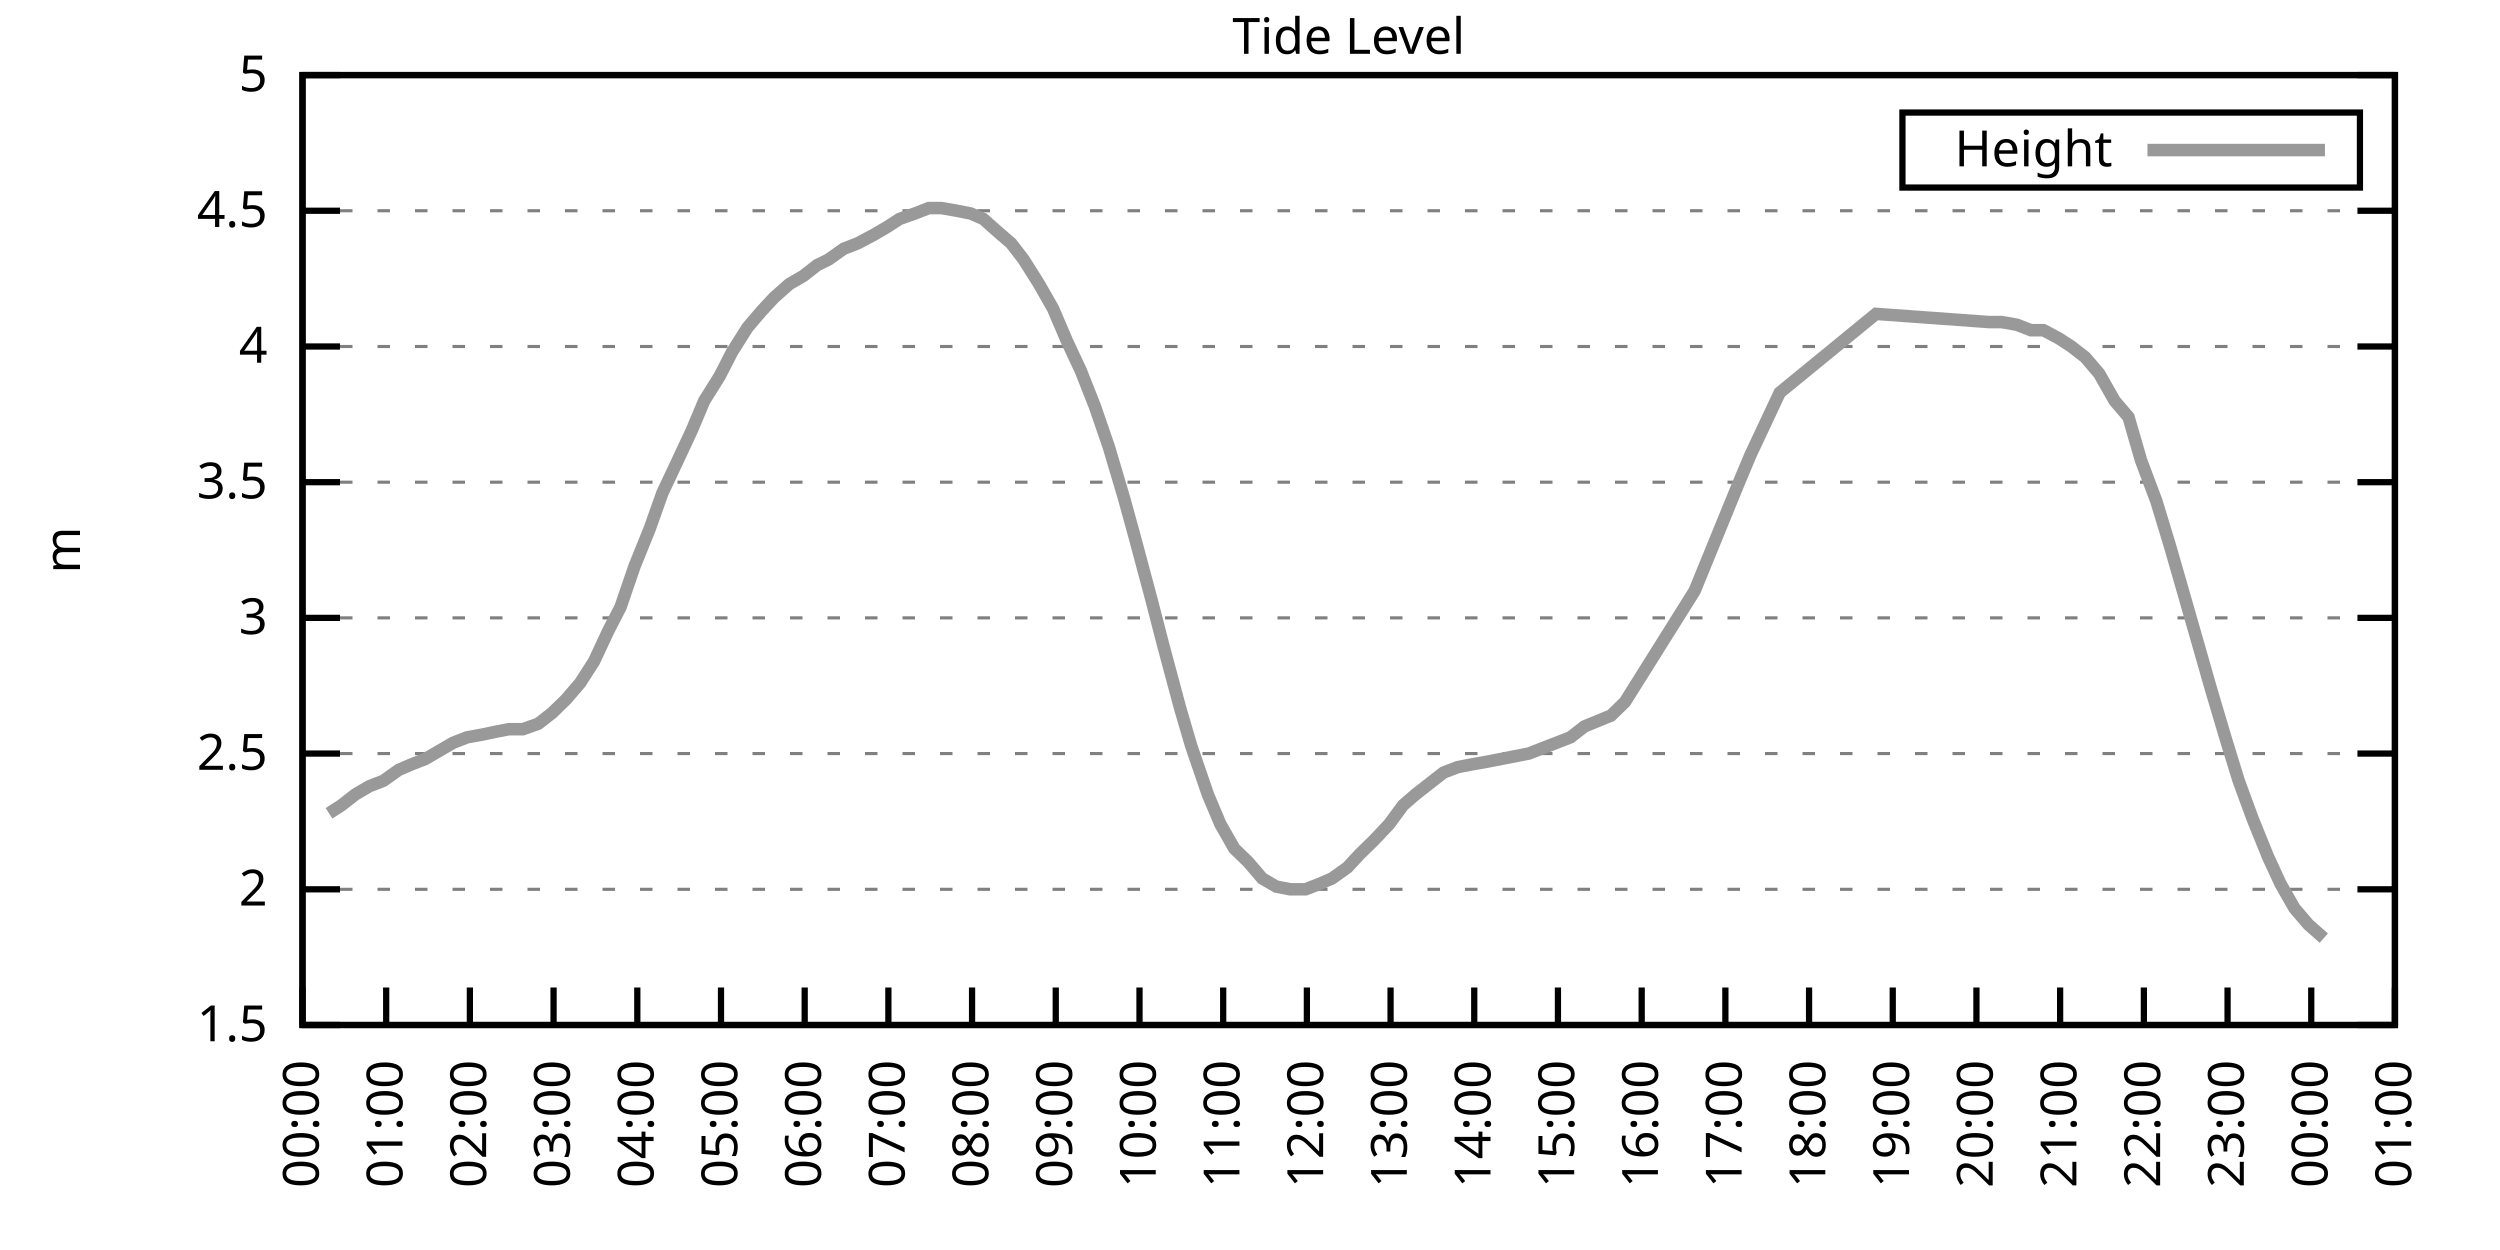
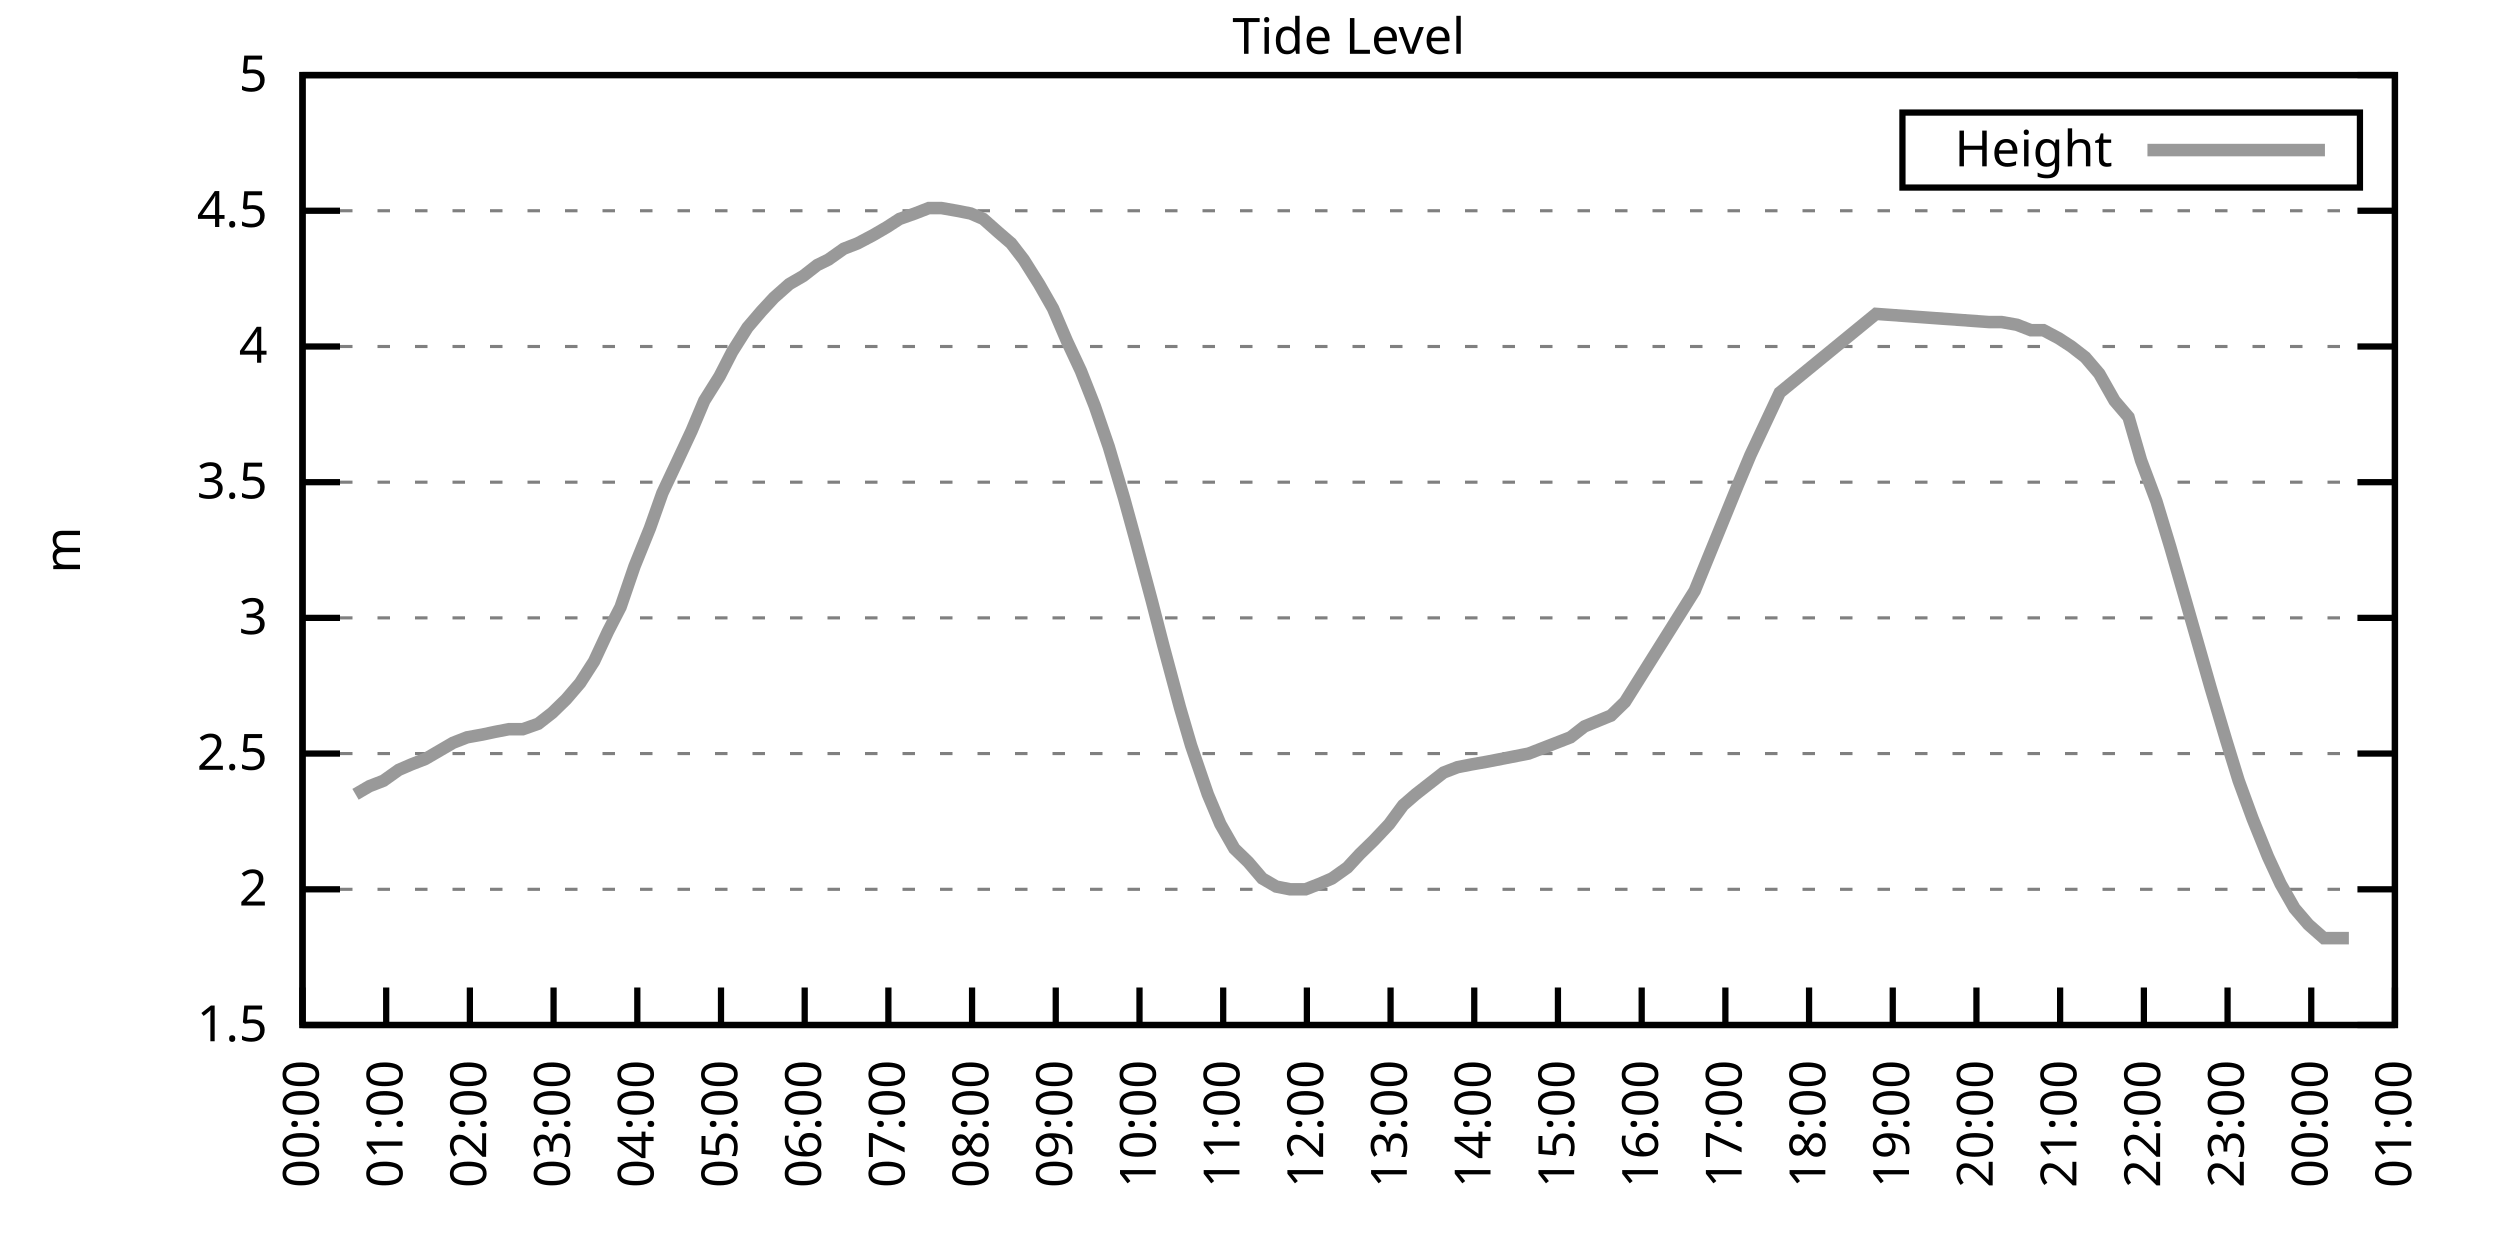
<svg xmlns="http://www.w3.org/2000/svg" xmlns:xlink="http://www.w3.org/1999/xlink" width="400" height="200" viewBox="0 0 400 200">
  <g id="gnuplot_canvas">
    <rect x="0" y="0" width="400" height="200" fill="none" />
    <defs>
      <circle id="gpDot" r="0.5" stroke-width="0.5" stroke="currentColor" />
      <path id="gpPt0" stroke-width="0.333" stroke="currentColor" d="M-1,0 h2 M0,-1 v2" />
      <path id="gpPt1" stroke-width="0.333" stroke="currentColor" d="M-1,-1 L1,1 M1,-1 L-1,1" />
      <path id="gpPt2" stroke-width="0.333" stroke="currentColor" d="M-1,0 L1,0 M0,-1 L0,1 M-1,-1 L1,1 M-1,1 L1,-1" />
      <rect id="gpPt3" stroke-width="0.333" stroke="currentColor" x="-1" y="-1" width="2" height="2" />
      <rect id="gpPt4" stroke-width="0.333" stroke="currentColor" fill="currentColor" x="-1" y="-1" width="2" height="2" />
      <circle id="gpPt5" stroke-width="0.333" stroke="currentColor" cx="0" cy="0" r="1" />
      <use xlink:href="#gpPt5" id="gpPt6" fill="currentColor" stroke="none" />
      <path id="gpPt7" stroke-width="0.333" stroke="currentColor" d="M0,-1.33 L-1.33,0.67 L1.33,0.67 z" />
      <use xlink:href="#gpPt7" id="gpPt8" fill="currentColor" stroke="none" />
      <use xlink:href="#gpPt7" id="gpPt9" stroke="currentColor" transform="rotate(180)" />
      <use xlink:href="#gpPt9" id="gpPt10" fill="currentColor" stroke="none" />
      <use xlink:href="#gpPt3" id="gpPt11" stroke="currentColor" transform="rotate(45)" />
      <use xlink:href="#gpPt11" id="gpPt12" fill="currentColor" stroke="none" />
      <path id="gpPt13" stroke-width="0.333" stroke="currentColor" d="M0,1.330 L1.265,0.411 L0.782,-1.067 L-0.782,-1.076 L-1.265,0.411 z" />
      <use xlink:href="#gpPt13" id="gpPt14" fill="currentColor" stroke="none" />
      <filter id="textbox" filterUnits="objectBoundingBox" x="0" y="0" height="1" width="1">
        <feFlood flood-color="white" flood-opacity="1" result="bgnd" />
        <feComposite in="SourceGraphic" in2="bgnd" operator="atop" />
      </filter>
      <filter id="greybox" filterUnits="objectBoundingBox" x="0" y="0" height="1" width="1">
        <feFlood flood-color="lightgrey" flood-opacity="1" result="grey" />
        <feComposite in="SourceGraphic" in2="grey" operator="atop" />
      </filter>
    </defs>
    <g fill="none" color="white" stroke="currentColor" stroke-width="1.00" stroke-linecap="butt" stroke-linejoin="miter">
</g>
    <g fill="none" color="black" stroke="currentColor" stroke-width="1.00" stroke-linecap="butt" stroke-linejoin="miter">
      <g stroke="none" shape-rendering="crispEdges">
        <polygon fill="rgb(255, 255, 255)" points="48.40,164.00 383.18,164.00 383.18,12.02 48.40,12.02 " />
      </g>
    </g>
    <g fill="none" color="black" stroke="currentColor" stroke-width="1.00" stroke-linecap="butt" stroke-linejoin="miter">
</g>
    <g fill="none" color="black" stroke="black" stroke-width="0.50" stroke-linecap="butt" stroke-linejoin="miter">
</g>
    <g fill="none" color="gray" stroke="currentColor" stroke-width="0.50" stroke-linecap="butt" stroke-linejoin="miter">
      <path stroke="gray" stroke-dasharray="2,4" class="gridline" d="M48.40,164.00 L383.19,164.00  " />
    </g>
    <g fill="none" color="gray" stroke="gray" stroke-width="1.00" stroke-linecap="butt" stroke-linejoin="miter">
</g>
    <g fill="none" color="black" stroke="currentColor" stroke-width="1.00" stroke-linecap="butt" stroke-linejoin="miter">
      <path stroke="black" d="M48.40,164.00 L54.40,164.00 M383.19,164.00 L377.19,164.00  " />
      <g transform="translate(42.80,166.60)" stroke="none" fill="black" font-family="Sans" font-size="8.00" text-anchor="end">
        <text>
          <tspan font-family="Sans"> 1.5</tspan>
        </text>
      </g>
    </g>
    <g fill="none" color="black" stroke="currentColor" stroke-width="1.00" stroke-linecap="butt" stroke-linejoin="miter">
</g>
    <g fill="none" color="black" stroke="black" stroke-width="0.50" stroke-linecap="butt" stroke-linejoin="miter">
</g>
    <g fill="none" color="gray" stroke="currentColor" stroke-width="0.50" stroke-linecap="butt" stroke-linejoin="miter">
      <path stroke="gray" stroke-dasharray="2,4" class="gridline" d="M48.40,142.29 L383.19,142.29  " />
    </g>
    <g fill="none" color="gray" stroke="gray" stroke-width="1.00" stroke-linecap="butt" stroke-linejoin="miter">
</g>
    <g fill="none" color="black" stroke="currentColor" stroke-width="1.00" stroke-linecap="butt" stroke-linejoin="miter">
      <path stroke="black" d="M48.40,142.29 L54.40,142.29 M383.19,142.29 L377.19,142.29  " />
      <g transform="translate(42.80,144.89)" stroke="none" fill="black" font-family="Sans" font-size="8.00" text-anchor="end">
        <text>
          <tspan font-family="Sans"> 2</tspan>
        </text>
      </g>
    </g>
    <g fill="none" color="black" stroke="currentColor" stroke-width="1.00" stroke-linecap="butt" stroke-linejoin="miter">
</g>
    <g fill="none" color="black" stroke="black" stroke-width="0.50" stroke-linecap="butt" stroke-linejoin="miter">
</g>
    <g fill="none" color="gray" stroke="currentColor" stroke-width="0.50" stroke-linecap="butt" stroke-linejoin="miter">
      <path stroke="gray" stroke-dasharray="2,4" class="gridline" d="M48.40,120.57 L383.19,120.57  " />
    </g>
    <g fill="none" color="gray" stroke="gray" stroke-width="1.00" stroke-linecap="butt" stroke-linejoin="miter">
</g>
    <g fill="none" color="black" stroke="currentColor" stroke-width="1.00" stroke-linecap="butt" stroke-linejoin="miter">
      <path stroke="black" d="M48.40,120.57 L54.40,120.57 M383.19,120.57 L377.19,120.57  " />
      <g transform="translate(42.80,123.17)" stroke="none" fill="black" font-family="Sans" font-size="8.00" text-anchor="end">
        <text>
          <tspan font-family="Sans"> 2.5</tspan>
        </text>
      </g>
    </g>
    <g fill="none" color="black" stroke="currentColor" stroke-width="1.00" stroke-linecap="butt" stroke-linejoin="miter">
</g>
    <g fill="none" color="black" stroke="black" stroke-width="0.50" stroke-linecap="butt" stroke-linejoin="miter">
</g>
    <g fill="none" color="gray" stroke="currentColor" stroke-width="0.50" stroke-linecap="butt" stroke-linejoin="miter">
      <path stroke="gray" stroke-dasharray="2,4" class="gridline" d="M48.40,98.86 L383.19,98.86  " />
    </g>
    <g fill="none" color="gray" stroke="gray" stroke-width="1.00" stroke-linecap="butt" stroke-linejoin="miter">
</g>
    <g fill="none" color="black" stroke="currentColor" stroke-width="1.00" stroke-linecap="butt" stroke-linejoin="miter">
      <path stroke="black" d="M48.40,98.86 L54.40,98.86 M383.19,98.86 L377.19,98.86  " />
      <g transform="translate(42.80,101.46)" stroke="none" fill="black" font-family="Sans" font-size="8.00" text-anchor="end">
        <text>
          <tspan font-family="Sans"> 3</tspan>
        </text>
      </g>
    </g>
    <g fill="none" color="black" stroke="currentColor" stroke-width="1.00" stroke-linecap="butt" stroke-linejoin="miter">
</g>
    <g fill="none" color="black" stroke="black" stroke-width="0.50" stroke-linecap="butt" stroke-linejoin="miter">
</g>
    <g fill="none" color="gray" stroke="currentColor" stroke-width="0.50" stroke-linecap="butt" stroke-linejoin="miter">
      <path stroke="gray" stroke-dasharray="2,4" class="gridline" d="M48.40,77.15 L383.19,77.15  " />
    </g>
    <g fill="none" color="gray" stroke="gray" stroke-width="1.00" stroke-linecap="butt" stroke-linejoin="miter">
</g>
    <g fill="none" color="black" stroke="currentColor" stroke-width="1.00" stroke-linecap="butt" stroke-linejoin="miter">
      <path stroke="black" d="M48.40,77.15 L54.40,77.15 M383.19,77.15 L377.19,77.15  " />
      <g transform="translate(42.80,79.75)" stroke="none" fill="black" font-family="Sans" font-size="8.00" text-anchor="end">
        <text>
          <tspan font-family="Sans"> 3.5</tspan>
        </text>
      </g>
    </g>
    <g fill="none" color="black" stroke="currentColor" stroke-width="1.00" stroke-linecap="butt" stroke-linejoin="miter">
</g>
    <g fill="none" color="black" stroke="black" stroke-width="0.50" stroke-linecap="butt" stroke-linejoin="miter">
</g>
    <g fill="none" color="gray" stroke="currentColor" stroke-width="0.50" stroke-linecap="butt" stroke-linejoin="miter">
      <path stroke="gray" stroke-dasharray="2,4" class="gridline" d="M48.40,55.44 L383.19,55.44  " />
    </g>
    <g fill="none" color="gray" stroke="gray" stroke-width="1.00" stroke-linecap="butt" stroke-linejoin="miter">
</g>
    <g fill="none" color="black" stroke="currentColor" stroke-width="1.00" stroke-linecap="butt" stroke-linejoin="miter">
      <path stroke="black" d="M48.40,55.44 L54.40,55.44 M383.19,55.44 L377.19,55.44  " />
      <g transform="translate(42.80,58.04)" stroke="none" fill="black" font-family="Sans" font-size="8.00" text-anchor="end">
        <text>
          <tspan font-family="Sans"> 4</tspan>
        </text>
      </g>
    </g>
    <g fill="none" color="black" stroke="currentColor" stroke-width="1.00" stroke-linecap="butt" stroke-linejoin="miter">
</g>
    <g fill="none" color="black" stroke="black" stroke-width="0.50" stroke-linecap="butt" stroke-linejoin="miter">
</g>
    <g fill="none" color="gray" stroke="currentColor" stroke-width="0.50" stroke-linecap="butt" stroke-linejoin="miter">
      <path stroke="gray" stroke-dasharray="2,4" class="gridline" d="M48.40,33.72 L383.19,33.72  " />
    </g>
    <g fill="none" color="gray" stroke="gray" stroke-width="1.00" stroke-linecap="butt" stroke-linejoin="miter">
</g>
    <g fill="none" color="black" stroke="currentColor" stroke-width="1.00" stroke-linecap="butt" stroke-linejoin="miter">
      <path stroke="black" d="M48.40,33.72 L54.40,33.72 M383.19,33.72 L377.19,33.72  " />
      <g transform="translate(42.80,36.32)" stroke="none" fill="black" font-family="Sans" font-size="8.00" text-anchor="end">
        <text>
          <tspan font-family="Sans"> 4.5</tspan>
        </text>
      </g>
    </g>
    <g fill="none" color="black" stroke="currentColor" stroke-width="1.00" stroke-linecap="butt" stroke-linejoin="miter">
</g>
    <g fill="none" color="black" stroke="black" stroke-width="0.50" stroke-linecap="butt" stroke-linejoin="miter">
</g>
    <g fill="none" color="gray" stroke="currentColor" stroke-width="0.50" stroke-linecap="butt" stroke-linejoin="miter">
      <path stroke="gray" stroke-dasharray="2,4" class="gridline" d="M48.40,12.01 L383.19,12.01  " />
    </g>
    <g fill="none" color="gray" stroke="gray" stroke-width="1.00" stroke-linecap="butt" stroke-linejoin="miter">
</g>
    <g fill="none" color="black" stroke="currentColor" stroke-width="1.00" stroke-linecap="butt" stroke-linejoin="miter">
      <path stroke="black" d="M48.40,12.01 L54.40,12.01 M383.19,12.01 L377.19,12.01  " />
      <g transform="translate(42.80,14.61)" stroke="none" fill="black" font-family="Sans" font-size="8.00" text-anchor="end">
        <text>
          <tspan font-family="Sans"> 5</tspan>
        </text>
      </g>
    </g>
    <g fill="none" color="black" stroke="currentColor" stroke-width="1.00" stroke-linecap="butt" stroke-linejoin="miter">
      <path stroke="black" d="M48.40,164.00 L48.40,158.00  " />
      <g transform="translate(51.00,169.60) rotate(270.00)" stroke="none" fill="black" font-family="Sans" font-size="8.00" text-anchor="end">
        <text>
          <tspan font-family="Sans">00:00</tspan>
        </text>
      </g>
    </g>
    <g fill="none" color="black" stroke="currentColor" stroke-width="1.00" stroke-linecap="butt" stroke-linejoin="miter">
      <path stroke="black" d="M61.79,164.00 L61.79,158.00  " />
      <g transform="translate(64.39,169.60) rotate(270.00)" stroke="none" fill="black" font-family="Sans" font-size="8.00" text-anchor="end">
        <text>
          <tspan font-family="Sans">01:00</tspan>
        </text>
      </g>
    </g>
    <g fill="none" color="black" stroke="currentColor" stroke-width="1.00" stroke-linecap="butt" stroke-linejoin="miter">
      <path stroke="black" d="M75.18,164.00 L75.18,158.00  " />
      <g transform="translate(77.78,169.60) rotate(270.00)" stroke="none" fill="black" font-family="Sans" font-size="8.00" text-anchor="end">
        <text>
          <tspan font-family="Sans">02:00</tspan>
        </text>
      </g>
    </g>
    <g fill="none" color="black" stroke="currentColor" stroke-width="1.00" stroke-linecap="butt" stroke-linejoin="miter">
      <path stroke="black" d="M88.57,164.00 L88.57,158.00  " />
      <g transform="translate(91.17,169.60) rotate(270.00)" stroke="none" fill="black" font-family="Sans" font-size="8.00" text-anchor="end">
        <text>
          <tspan font-family="Sans">03:00</tspan>
        </text>
      </g>
    </g>
    <g fill="none" color="black" stroke="currentColor" stroke-width="1.00" stroke-linecap="butt" stroke-linejoin="miter">
      <path stroke="black" d="M101.97,164.00 L101.97,158.00  " />
      <g transform="translate(104.57,169.60) rotate(270.00)" stroke="none" fill="black" font-family="Sans" font-size="8.00" text-anchor="end">
        <text>
          <tspan font-family="Sans">04:00</tspan>
        </text>
      </g>
    </g>
    <g fill="none" color="black" stroke="currentColor" stroke-width="1.00" stroke-linecap="butt" stroke-linejoin="miter">
      <path stroke="black" d="M115.36,164.00 L115.36,158.00  " />
      <g transform="translate(117.96,169.60) rotate(270.00)" stroke="none" fill="black" font-family="Sans" font-size="8.00" text-anchor="end">
        <text>
          <tspan font-family="Sans">05:00</tspan>
        </text>
      </g>
    </g>
    <g fill="none" color="black" stroke="currentColor" stroke-width="1.00" stroke-linecap="butt" stroke-linejoin="miter">
      <path stroke="black" d="M128.75,164.00 L128.75,158.00  " />
      <g transform="translate(131.35,169.60) rotate(270.00)" stroke="none" fill="black" font-family="Sans" font-size="8.00" text-anchor="end">
        <text>
          <tspan font-family="Sans">06:00</tspan>
        </text>
      </g>
    </g>
    <g fill="none" color="black" stroke="currentColor" stroke-width="1.00" stroke-linecap="butt" stroke-linejoin="miter">
      <path stroke="black" d="M142.14,164.00 L142.14,158.00  " />
      <g transform="translate(144.74,169.60) rotate(270.00)" stroke="none" fill="black" font-family="Sans" font-size="8.00" text-anchor="end">
        <text>
          <tspan font-family="Sans">07:00</tspan>
        </text>
      </g>
    </g>
    <g fill="none" color="black" stroke="currentColor" stroke-width="1.00" stroke-linecap="butt" stroke-linejoin="miter">
      <path stroke="black" d="M155.53,164.00 L155.53,158.00  " />
      <g transform="translate(158.13,169.60) rotate(270.00)" stroke="none" fill="black" font-family="Sans" font-size="8.00" text-anchor="end">
        <text>
          <tspan font-family="Sans">08:00</tspan>
        </text>
      </g>
    </g>
    <g fill="none" color="black" stroke="currentColor" stroke-width="1.00" stroke-linecap="butt" stroke-linejoin="miter">
      <path stroke="black" d="M168.92,164.00 L168.92,158.00  " />
      <g transform="translate(171.52,169.60) rotate(270.00)" stroke="none" fill="black" font-family="Sans" font-size="8.00" text-anchor="end">
        <text>
          <tspan font-family="Sans">09:00</tspan>
        </text>
      </g>
    </g>
    <g fill="none" color="black" stroke="currentColor" stroke-width="1.00" stroke-linecap="butt" stroke-linejoin="miter">
      <path stroke="black" d="M182.32,164.00 L182.32,158.00  " />
      <g transform="translate(184.92,169.60) rotate(270.00)" stroke="none" fill="black" font-family="Sans" font-size="8.00" text-anchor="end">
        <text>
          <tspan font-family="Sans">10:00</tspan>
        </text>
      </g>
    </g>
    <g fill="none" color="black" stroke="currentColor" stroke-width="1.00" stroke-linecap="butt" stroke-linejoin="miter">
      <path stroke="black" d="M195.71,164.00 L195.71,158.00  " />
      <g transform="translate(198.31,169.60) rotate(270.00)" stroke="none" fill="black" font-family="Sans" font-size="8.00" text-anchor="end">
        <text>
          <tspan font-family="Sans">11:00</tspan>
        </text>
      </g>
    </g>
    <g fill="none" color="black" stroke="currentColor" stroke-width="1.00" stroke-linecap="butt" stroke-linejoin="miter">
      <path stroke="black" d="M209.10,164.00 L209.10,158.00  " />
      <g transform="translate(211.70,169.60) rotate(270.00)" stroke="none" fill="black" font-family="Sans" font-size="8.00" text-anchor="end">
        <text>
          <tspan font-family="Sans">12:00</tspan>
        </text>
      </g>
    </g>
    <g fill="none" color="black" stroke="currentColor" stroke-width="1.00" stroke-linecap="butt" stroke-linejoin="miter">
      <path stroke="black" d="M222.49,164.00 L222.49,158.00  " />
      <g transform="translate(225.09,169.60) rotate(270.00)" stroke="none" fill="black" font-family="Sans" font-size="8.00" text-anchor="end">
        <text>
          <tspan font-family="Sans">13:00</tspan>
        </text>
      </g>
    </g>
    <g fill="none" color="black" stroke="currentColor" stroke-width="1.00" stroke-linecap="butt" stroke-linejoin="miter">
      <path stroke="black" d="M235.88,164.00 L235.88,158.00  " />
      <g transform="translate(238.48,169.60) rotate(270.00)" stroke="none" fill="black" font-family="Sans" font-size="8.00" text-anchor="end">
        <text>
          <tspan font-family="Sans">14:00</tspan>
        </text>
      </g>
    </g>
    <g fill="none" color="black" stroke="currentColor" stroke-width="1.00" stroke-linecap="butt" stroke-linejoin="miter">
      <path stroke="black" d="M249.27,164.00 L249.27,158.00  " />
      <g transform="translate(251.87,169.60) rotate(270.00)" stroke="none" fill="black" font-family="Sans" font-size="8.00" text-anchor="end">
        <text>
          <tspan font-family="Sans">15:00</tspan>
        </text>
      </g>
    </g>
    <g fill="none" color="black" stroke="currentColor" stroke-width="1.00" stroke-linecap="butt" stroke-linejoin="miter">
      <path stroke="black" d="M262.67,164.00 L262.67,158.00  " />
      <g transform="translate(265.27,169.60) rotate(270.00)" stroke="none" fill="black" font-family="Sans" font-size="8.00" text-anchor="end">
        <text>
          <tspan font-family="Sans">16:00</tspan>
        </text>
      </g>
    </g>
    <g fill="none" color="black" stroke="currentColor" stroke-width="1.00" stroke-linecap="butt" stroke-linejoin="miter">
      <path stroke="black" d="M276.06,164.00 L276.06,158.00  " />
      <g transform="translate(278.66,169.60) rotate(270.00)" stroke="none" fill="black" font-family="Sans" font-size="8.00" text-anchor="end">
        <text>
          <tspan font-family="Sans">17:00</tspan>
        </text>
      </g>
    </g>
    <g fill="none" color="black" stroke="currentColor" stroke-width="1.00" stroke-linecap="butt" stroke-linejoin="miter">
      <path stroke="black" d="M289.45,164.00 L289.45,158.00  " />
      <g transform="translate(292.05,169.60) rotate(270.00)" stroke="none" fill="black" font-family="Sans" font-size="8.00" text-anchor="end">
        <text>
          <tspan font-family="Sans">18:00</tspan>
        </text>
      </g>
    </g>
    <g fill="none" color="black" stroke="currentColor" stroke-width="1.00" stroke-linecap="butt" stroke-linejoin="miter">
      <path stroke="black" d="M302.84,164.00 L302.84,158.00  " />
      <g transform="translate(305.44,169.60) rotate(270.00)" stroke="none" fill="black" font-family="Sans" font-size="8.00" text-anchor="end">
        <text>
          <tspan font-family="Sans">19:00</tspan>
        </text>
      </g>
    </g>
    <g fill="none" color="black" stroke="currentColor" stroke-width="1.00" stroke-linecap="butt" stroke-linejoin="miter">
      <path stroke="black" d="M316.23,164.00 L316.23,158.00  " />
      <g transform="translate(318.83,169.60) rotate(270.00)" stroke="none" fill="black" font-family="Sans" font-size="8.00" text-anchor="end">
        <text>
          <tspan font-family="Sans">20:00</tspan>
        </text>
      </g>
    </g>
    <g fill="none" color="black" stroke="currentColor" stroke-width="1.00" stroke-linecap="butt" stroke-linejoin="miter">
      <path stroke="black" d="M329.62,164.00 L329.62,158.00  " />
      <g transform="translate(332.22,169.60) rotate(270.00)" stroke="none" fill="black" font-family="Sans" font-size="8.00" text-anchor="end">
        <text>
          <tspan font-family="Sans">21:00</tspan>
        </text>
      </g>
    </g>
    <g fill="none" color="black" stroke="currentColor" stroke-width="1.00" stroke-linecap="butt" stroke-linejoin="miter">
      <path stroke="black" d="M343.02,164.00 L343.02,158.00  " />
      <g transform="translate(345.62,169.60) rotate(270.00)" stroke="none" fill="black" font-family="Sans" font-size="8.00" text-anchor="end">
        <text>
          <tspan font-family="Sans">22:00</tspan>
        </text>
      </g>
    </g>
    <g fill="none" color="black" stroke="currentColor" stroke-width="1.00" stroke-linecap="butt" stroke-linejoin="miter">
      <path stroke="black" d="M356.41,164.00 L356.41,158.00  " />
      <g transform="translate(359.01,169.60) rotate(270.00)" stroke="none" fill="black" font-family="Sans" font-size="8.00" text-anchor="end">
        <text>
          <tspan font-family="Sans">23:00</tspan>
        </text>
      </g>
    </g>
    <g fill="none" color="black" stroke="currentColor" stroke-width="1.00" stroke-linecap="butt" stroke-linejoin="miter">
      <path stroke="black" d="M369.80,164.00 L369.80,158.00  " />
      <g transform="translate(372.40,169.60) rotate(270.00)" stroke="none" fill="black" font-family="Sans" font-size="8.00" text-anchor="end">
        <text>
          <tspan font-family="Sans">00:00</tspan>
        </text>
      </g>
    </g>
    <g fill="none" color="black" stroke="currentColor" stroke-width="1.00" stroke-linecap="butt" stroke-linejoin="miter">
      <path stroke="black" d="M383.19,164.00 L383.19,158.00  " />
      <g transform="translate(385.79,169.60) rotate(270.00)" stroke="none" fill="black" font-family="Sans" font-size="8.00" text-anchor="end">
        <text>
          <tspan font-family="Sans">01:00</tspan>
        </text>
      </g>
    </g>
    <g fill="none" color="black" stroke="currentColor" stroke-width="1.00" stroke-linecap="butt" stroke-linejoin="miter">
</g>
    <g fill="none" color="black" stroke="currentColor" stroke-width="1.00" stroke-linecap="butt" stroke-linejoin="miter">
      <path stroke="black" d="M48.40,12.01 L48.40,164.00 L383.19,164.00 L383.19,12.01 L48.40,12.01 Z  " />
    </g>
    <g fill="none" color="black" stroke="currentColor" stroke-width="1.00" stroke-linecap="butt" stroke-linejoin="miter">
</g>
    <g fill="none" color="black" stroke="currentColor" stroke-width="1.00" stroke-linecap="butt" stroke-linejoin="miter">
      <path stroke="black" d="M304.39,30.01 L304.39,18.01 L377.59,18.01 L377.59,30.01 L304.39,30.01 Z  " />
    </g>
    <g id="Tide_level_plot_1">
      <g fill="none" color="white" stroke="black" stroke-width="2.00" stroke-linecap="butt" stroke-linejoin="miter">
</g>
      <g fill="none" color="black" stroke="currentColor" stroke-width="2.00" stroke-linecap="butt" stroke-linejoin="miter">
        <g transform="translate(337.99,26.61)" stroke="none" fill="black" font-family="Sans" font-size="8.00" text-anchor="end">
          <text>
            <tspan font-family="Sans">Height</tspan>
          </text>
        </g>
      </g>
      <g fill="none" color="black" stroke="currentColor" stroke-width="2.00" stroke-linecap="butt" stroke-linejoin="miter">
-         <path stroke="rgb(153, 153, 153)" d="M343.59,24.01 L371.99,24.01 M52.64,130.13 L54.65,128.83 L56.88,127.09 L59.11,125.79 L61.35,124.92 L63.80,123.18   L65.81,122.31 L68.04,121.44 L70.27,120.14 L72.50,118.84 L74.74,117.97 L77.19,117.53 L79.20,117.10 L81.43,116.67   L83.66,116.67 L86.12,115.80 L88.35,114.06 L90.58,111.89 L92.82,109.28 L95.05,105.81 L97.28,101.03 L99.29,97.12   L101.52,90.61 L103.98,84.53 L105.98,78.89 L108.44,73.67 L110.67,68.90 L112.68,64.12 L115.13,60.21 L117.14,56.30   L119.60,52.40 L121.83,49.79 L123.84,47.62 L126.29,45.45 L128.53,44.15 L130.76,42.41 L132.54,41.54 L135.00,39.80   L137.23,38.93 L139.69,37.63 L141.92,36.33 L143.93,35.03 L146.38,34.16 L148.61,33.29 L150.62,33.29 L153.08,33.72   L155.31,34.16 L157.32,35.03 L159.77,37.20 L161.78,38.93 L163.79,41.54 L166.25,45.45 L168.48,49.36 L170.71,54.57   L172.94,59.34 L175.17,64.99 L177.41,71.50 L179.86,79.75 L181.65,86.27 L184.32,96.26 L186.11,103.20 L188.79,113.19   L190.57,119.27 L193.25,127.09 L195.26,131.86 L197.49,135.77 L199.73,137.94 L201.96,140.55 L204.19,141.85 L206.42,142.29   L208.88,142.29 L211.11,141.42 L213.12,140.55 L215.57,138.81 L217.58,136.64 L219.81,134.47 L222.27,131.86 L224.50,128.83   L226.51,127.09 L228.74,125.35 L230.97,123.61 L233.20,122.75 L235.44,122.31 L237.89,121.88 L244.59,120.57 L251.28,117.97   L253.51,116.23 L257.76,114.49 L259.99,112.32 L271.15,94.52 L278.07,77.58 L280.07,72.81 L284.76,62.82 L300.16,50.22   L318.24,51.53 L320.25,51.53 L322.70,51.96 L324.94,52.83 L326.95,52.83 L329.40,54.13 L331.41,55.44 L333.64,57.17   L335.87,59.78 L338.33,64.12 L340.56,66.73 L342.57,73.67 L345.02,80.19 L347.26,87.57 L349.26,94.52 L351.50,102.34   L353.73,110.15 L356.18,118.40 L358.19,124.92 L360.42,131.00 L362.88,137.08 L364.89,141.42 L367.12,145.33 L369.35,147.93   L371.81,150.10  " />
+         <path stroke="rgb(153, 153, 153)" d="M343.59,24.01 L371.99,24.01 M56.88,127.09 L59.11,125.79 L61.35,124.92 L63.80,123.18 L65.81,122.31 L68.04,121.44   L70.27,120.14 L72.50,118.84 L74.74,117.97 L77.19,117.53 L79.20,117.10 L81.43,116.67 L83.66,116.67 L86.12,115.80   L88.35,114.06 L90.58,111.89 L92.82,109.28 L95.05,105.81 L97.28,101.03 L99.29,97.12 L101.52,90.61 L103.98,84.53   L105.98,78.89 L108.44,73.67 L110.67,68.90 L112.68,64.12 L115.13,60.21 L117.14,56.30 L119.60,52.40 L121.83,49.79   L123.84,47.62 L126.29,45.45 L128.53,44.15 L130.76,42.41 L132.54,41.54 L135.00,39.80 L137.23,38.93 L139.69,37.63   L141.92,36.33 L143.93,35.03 L146.38,34.16 L148.61,33.29 L150.62,33.29 L153.08,33.72 L155.31,34.16 L157.32,35.03   L159.77,37.20 L161.78,38.93 L163.79,41.54 L166.25,45.45 L168.48,49.36 L170.71,54.57 L172.94,59.34 L175.17,64.99   L177.41,71.50 L179.86,79.75 L181.65,86.27 L184.32,96.26 L186.11,103.20 L188.79,113.19 L190.57,119.27 L193.25,127.09   L195.26,131.86 L197.49,135.77 L199.73,137.94 L201.96,140.55 L204.19,141.85 L206.42,142.29 L208.88,142.29 L211.11,141.42   L213.12,140.55 L215.57,138.81 L217.58,136.64 L219.81,134.47 L222.27,131.86 L224.50,128.83 L226.51,127.09 L228.74,125.35   L230.97,123.61 L233.20,122.75 L235.44,122.31 L237.89,121.88 L244.59,120.57 L251.28,117.97 L253.51,116.23 L257.76,114.49   L259.99,112.32 L271.15,94.52 L278.07,77.58 L280.07,72.81 L284.76,62.82 L300.16,50.22 L318.24,51.53 L320.25,51.53   L322.70,51.96 L324.94,52.83 L326.95,52.83 L329.40,54.13 L331.41,55.44 L333.64,57.17 L335.87,59.78 L338.33,64.12   L340.56,66.73 L342.57,73.67 L345.02,80.19 L347.26,87.57 L349.26,94.52 L351.50,102.34 L353.73,110.15 L356.18,118.40   L358.19,124.92 L360.42,131.00 L362.88,137.08 L364.89,141.42 L367.12,145.33 L369.35,147.93 L371.81,150.10 L374.04,150.10   L375.82,150.10  " />
      </g>
    </g>
    <g fill="none" color="black" stroke="currentColor" stroke-width="2.00" stroke-linecap="butt" stroke-linejoin="miter">
</g>
    <g fill="none" color="black" stroke="black" stroke-width="1.00" stroke-linecap="butt" stroke-linejoin="miter">
</g>
    <g fill="none" color="black" stroke="currentColor" stroke-width="1.00" stroke-linecap="butt" stroke-linejoin="miter">
      <path stroke="black" d="M48.40,12.01 L48.40,164.00 L383.19,164.00 L383.19,12.01 L48.40,12.01 Z  " />
      <g transform="translate(12.80,88.01) rotate(270.00)" stroke="none" fill="black" font-family="Sans" font-size="8.00" text-anchor="middle">
        <text>
          <tspan font-family="Sans">m</tspan>
        </text>
      </g>
    </g>
    <g fill="none" color="black" stroke="currentColor" stroke-width="1.00" stroke-linecap="butt" stroke-linejoin="miter">
</g>
    <g fill="none" color="black" stroke="currentColor" stroke-width="1.00" stroke-linecap="butt" stroke-linejoin="miter">
      <g transform="translate(215.79,8.61)" stroke="none" fill="black" font-family="Sans" font-size="8.00" text-anchor="middle">
        <text>
          <tspan font-family="Sans">Tide Level</tspan>
        </text>
      </g>
    </g>
    <g fill="none" color="black" stroke="currentColor" stroke-width="1.00" stroke-linecap="butt" stroke-linejoin="miter">
</g>
  </g>
</svg>
